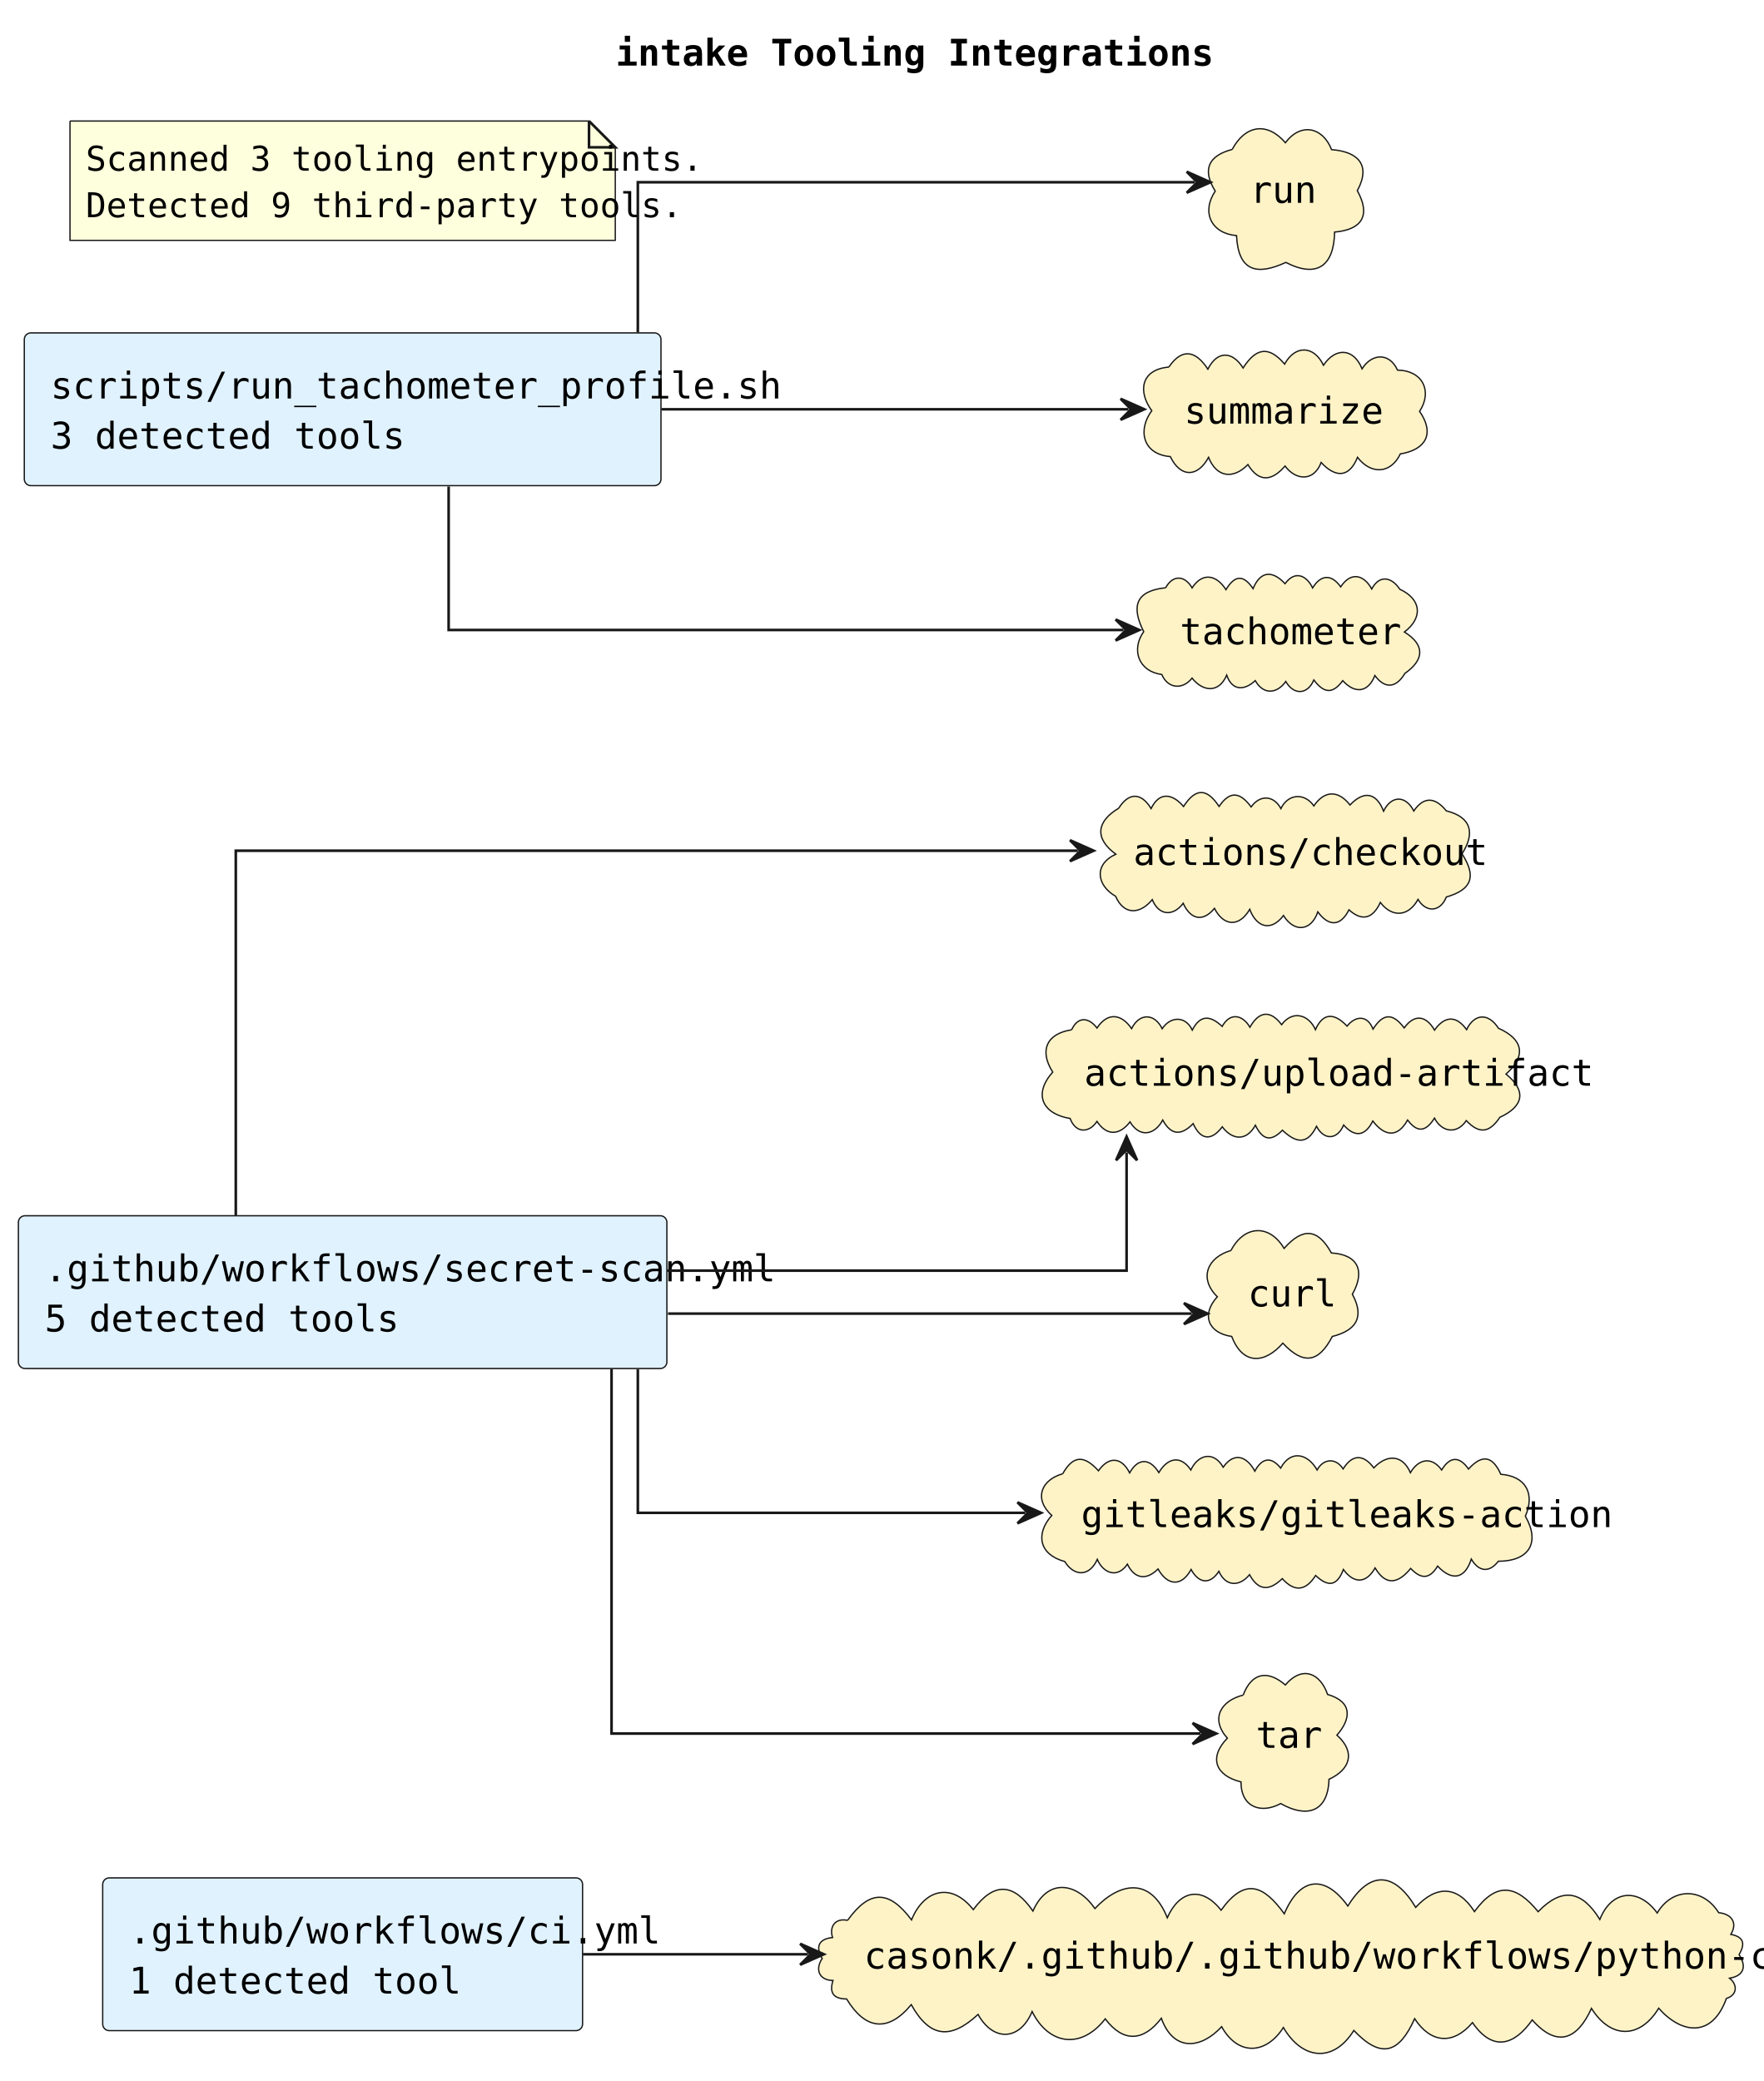
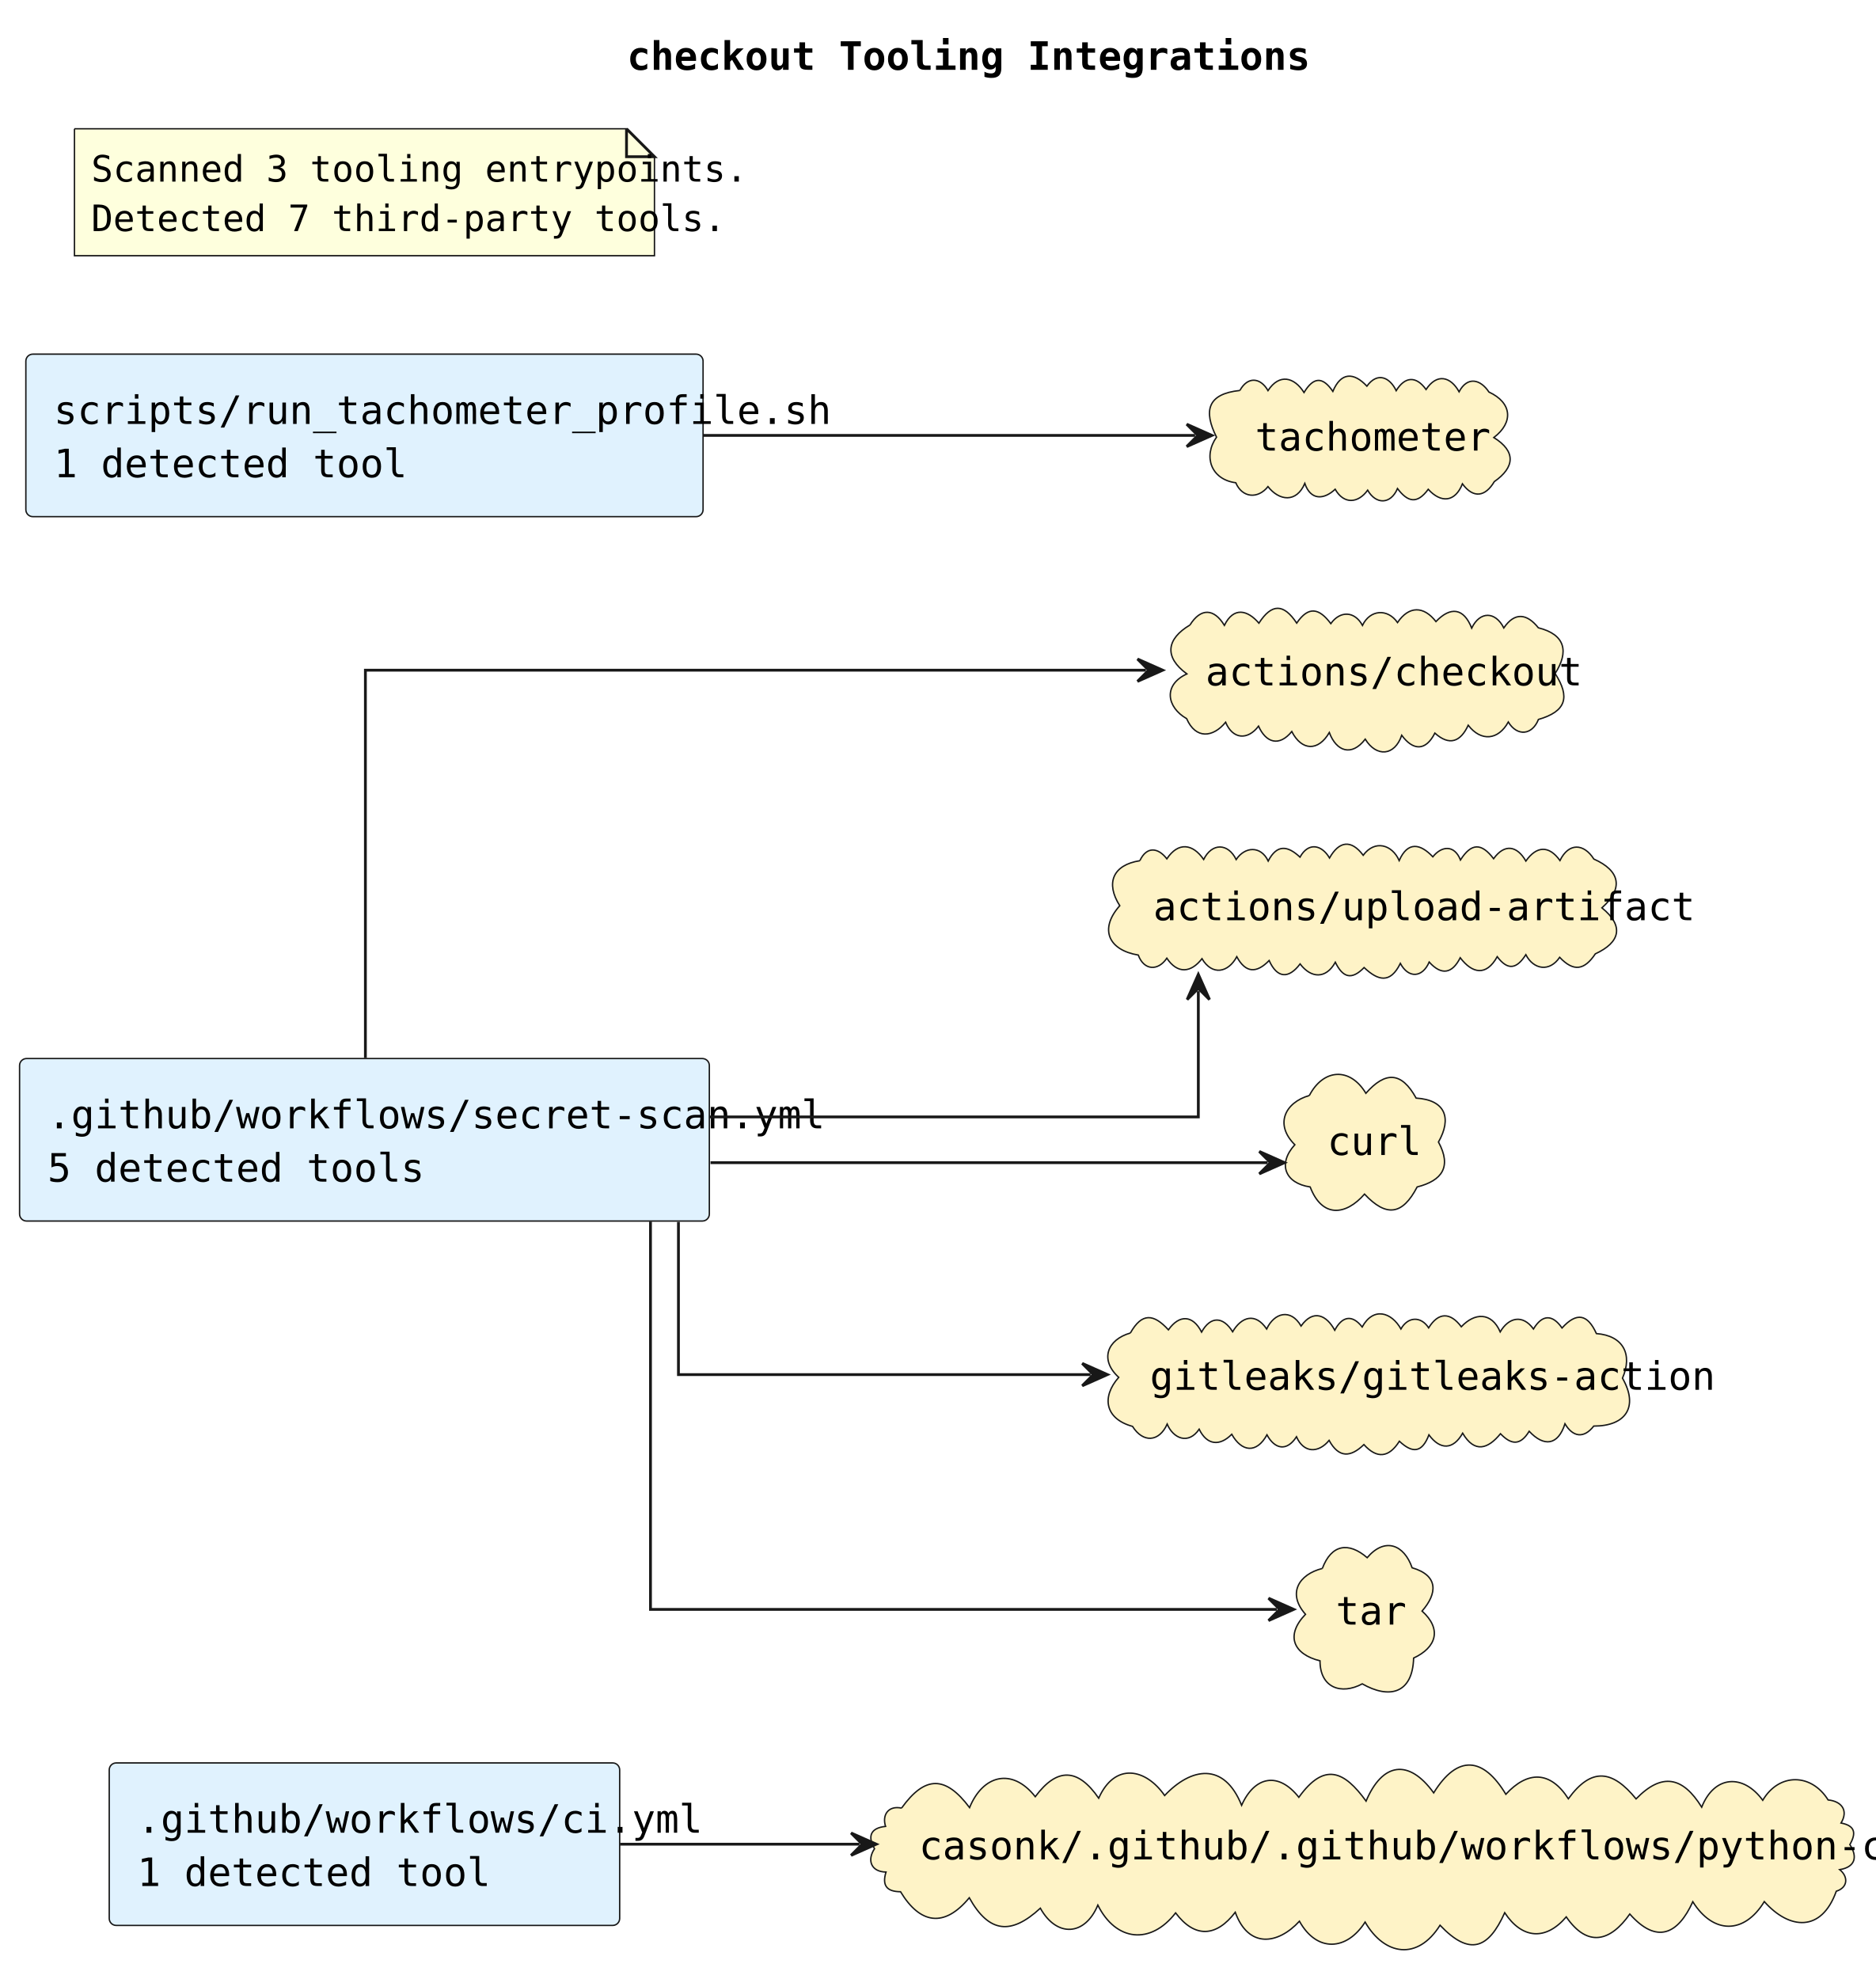
- <svg xmlns="http://www.w3.org/2000/svg" contentStyleType="text/css" data-diagram-type="DESCRIPTION" height="792px" preserveAspectRatio="none" style="width:671px;height:792px;background:#FFFFFF;" version="1.1" viewBox="0 0 671 792" width="671px" zoomAndPan="magnify">
+ <svg xmlns="http://www.w3.org/2000/svg" contentStyleType="text/css" data-diagram-type="DESCRIPTION" height="708px" preserveAspectRatio="none" style="width:671px;height:708px;background:#FFFFFF;" version="1.1" viewBox="0 0 671 708" width="671px" zoomAndPan="magnify">
  <defs />
  <g>
    <g class="title" data-source-line="1">
-       <text fill="#000000" font-family="Monospace" font-size="14" font-weight="bold" lengthAdjust="spacing" textLength="189.059" x="234.301" y="24.966">intake Tooling Integrations</text>
+       <text fill="#000000" font-family="Monospace" font-size="14" font-weight="bold" lengthAdjust="spacing" textLength="209.03" x="224.316" y="24.966">checkout Tooling Integrations</text>
    </g>
    <g class="entity" data-qualified-name="source_github_workflows_ci_yml" data-source-line="7" id="ent0002">
-       <rect fill="#E0F2FE" height="58.136" rx="2.5" ry="2.5" style="stroke:#181818;stroke-width:0.5;" width="182.623" x="39.08" y="714.698" />
-       <text fill="#000000" font-family="Monospace" font-size="14" lengthAdjust="spacing" textLength="162.623" x="49.08" y="739.664">.github/workflows/ci.yml</text>
-       <text fill="#000000" font-family="Monospace" font-size="14" lengthAdjust="spacing" textLength="98.63" x="49.08" y="758.732">1 detected tool</text>
+       <rect fill="#E0F2FE" height="58.136" rx="2.5" ry="2.5" style="stroke:#181818;stroke-width:0.5;" width="182.623" x="39.08" y="630.698" />
+       <text fill="#000000" font-family="Monospace" font-size="14" lengthAdjust="spacing" textLength="162.623" x="49.08" y="655.664">.github/workflows/ci.yml</text>
+       <text fill="#000000" font-family="Monospace" font-size="14" lengthAdjust="spacing" textLength="98.63" x="49.08" y="674.732">1 detected tool</text>
    </g>
    <g class="entity" data-qualified-name="source_github_workflows_secret_scan_yml" data-source-line="8" id="ent0003">
-       <rect fill="#E0F2FE" height="58.136" rx="2.5" ry="2.5" style="stroke:#181818;stroke-width:0.5;" width="246.785" x="7" y="462.698" />
-       <text fill="#000000" font-family="Monospace" font-size="14" lengthAdjust="spacing" textLength="226.785" x="17" y="487.664">.github/workflows/secret-scan.yml</text>
-       <text fill="#000000" font-family="Monospace" font-size="14" lengthAdjust="spacing" textLength="105.336" x="17" y="506.732">5 detected tools</text>
+       <rect fill="#E0F2FE" height="58.136" rx="2.5" ry="2.5" style="stroke:#181818;stroke-width:0.5;" width="246.785" x="7" y="378.698" />
+       <text fill="#000000" font-family="Monospace" font-size="14" lengthAdjust="spacing" textLength="226.785" x="17" y="403.664">.github/workflows/secret-scan.yml</text>
+       <text fill="#000000" font-family="Monospace" font-size="14" lengthAdjust="spacing" textLength="105.336" x="17" y="422.732">5 detected tools</text>
    </g>
    <g class="entity" data-qualified-name="source_scripts_run_tachometer_profile_sh" data-source-line="9" id="ent0004">
      <rect fill="#E0F2FE" height="58.136" rx="2.5" ry="2.5" style="stroke:#181818;stroke-width:0.5;" width="242.291" x="9.25" y="126.698" />
      <text fill="#000000" font-family="Monospace" font-size="14" lengthAdjust="spacing" textLength="222.291" x="19.25" y="151.664">scripts/run_tachometer_profile.sh</text>
-       <text fill="#000000" font-family="Monospace" font-size="14" lengthAdjust="spacing" textLength="105.336" x="19.25" y="170.732">3 detected tools</text>
+       <text fill="#000000" font-family="Monospace" font-size="14" lengthAdjust="spacing" textLength="98.63" x="19.25" y="170.732">1 detected tool</text>
    </g>
    <g class="entity" data-qualified-name="tool_actions_checkout" data-source-line="10" id="ent0005">
-       <path d="M425.732,307.604 C429.584,301.445 434.327,301.585 438.056,307.726 C441.362,300.963 446.363,302.212 450.402,306.939 C455.022,299.791 459.283,299.916 463.924,306.919 C468.199,300.636 472.031,301.624 476.127,307.104 C479.459,302.419 484.672,302.572 487.453,307.738 C490.151,302.08 496.417,301.589 499.995,306.716 C504.074,300.679 509.372,300.738 513.745,306.37 C518.92,300.935 523.681,301.435 526.532,308.709 C529.503,302.584 534.983,302.669 538.021,308.644 C541.99,302.811 546.374,303.568 550.384,308.597 C560.066,311.007 561.376,317.167 556.378,324.955 C561.823,333.412 560.358,338.515 550.415,341.389 C548.167,347.06 542.807,347.531 539.631,342.307 C536.044,348.817 529.882,349.407 525.291,343.464 C522.558,349.366 518.587,350.981 513.357,346.271 C510.076,352.775 505.58,352.599 501.5,347.057 C498.972,354.497 492.454,354.963 488.446,348.441 C483.543,354.839 478.084,352.763 475.596,346.07 C471.661,352.848 465.739,352.692 462.168,345.713 C457.633,351.231 452.945,349.753 450.272,343.786 C446.394,348.903 441.035,348.525 438.491,342.39 C434.031,347.853 427.809,348.589 424.547,341.099 C417.449,337.047 416.048,329.064 424.629,325.093 C416.386,319.065 417.334,312.582 425.732,307.604" fill="#FEF3C7" style="stroke:#181818;stroke-width:0.5;" />
-       <text fill="#000000" font-family="Monospace" font-size="14" lengthAdjust="spacing" textLength="111.916" x="431.3" y="329.204">actions/checkout</text>
+       <path d="M425.732,223.604 C429.584,217.445 434.327,217.585 438.056,223.726 C441.362,216.963 446.363,218.212 450.402,222.939 C455.022,215.791 459.283,215.916 463.924,222.919 C468.199,216.636 472.031,217.624 476.127,223.105 C479.459,218.419 484.672,218.572 487.453,223.738 C490.151,218.081 496.417,217.589 499.995,222.716 C504.074,216.679 509.372,216.738 513.745,222.37 C518.92,216.935 523.681,217.435 526.532,224.708 C529.503,218.584 534.983,218.669 538.021,224.644 C541.99,218.811 546.374,219.568 550.384,224.597 C560.066,227.007 561.376,233.167 556.378,240.955 C561.823,249.412 560.358,254.516 550.415,257.389 C548.167,263.06 542.807,263.531 539.631,258.307 C536.044,264.817 529.882,265.407 525.291,259.464 C522.558,265.366 518.587,266.981 513.357,262.271 C510.076,268.775 505.58,268.599 501.5,263.057 C498.972,270.497 492.454,270.963 488.446,264.441 C483.543,270.839 478.084,268.763 475.596,262.07 C471.661,268.848 465.739,268.692 462.168,261.713 C457.633,267.231 452.945,265.753 450.272,259.786 C446.394,264.903 441.035,264.525 438.491,258.39 C434.031,263.853 427.809,264.589 424.547,257.099 C417.449,253.047 416.048,245.064 424.629,241.093 C416.386,235.065 417.334,228.582 425.732,223.604" fill="#FEF3C7" style="stroke:#181818;stroke-width:0.5;" />
+       <text fill="#000000" font-family="Monospace" font-size="14" lengthAdjust="spacing" textLength="111.916" x="431.3" y="245.204">actions/checkout</text>
    </g>
    <g class="entity" data-qualified-name="tool_actions_upload_artifact" data-source-line="11" id="ent0006">
-       <path d="M407.809,391.926 C410.251,386.657 414.372,387.195 417.467,391.249 C421.556,385.098 426.75,385.821 430.635,391.476 C433.601,385.497 439.337,385.542 442.274,391.504 C445.375,386.825 451.097,386.471 453.728,392.031 C456.878,385.956 460.71,386.522 465.103,390.643 C468.15,385.137 472.907,386.227 475.665,390.942 C479.069,384.924 483.368,384.19 487.718,389.976 C491.911,384.312 498.074,386.154 500.595,391.869 C503.7,384.836 508.219,385.864 512.627,390.529 C515.852,386.529 520.372,386.196 522.514,391.659 C526.416,385.524 530.012,385.482 534.37,391.203 C538.322,385.731 542.766,386.555 545.917,392.046 C549.715,386.638 554.147,386.328 558.115,391.858 C561.222,385.467 566.608,385.628 570.24,391.333 C579.609,395.482 580.991,401.792 573.118,408.785 C581.151,415.286 579.663,421.154 570.771,425.241 C566.853,431.105 563.016,431.765 558.01,426.489 C554.404,431.83 548.679,430.917 545.906,425.548 C542.715,430.529 539.573,431.431 535.669,426.267 C531.71,433.358 526.753,432.297 522.432,426.643 C519.534,432.405 515.695,433.024 511.329,428.179 C508.927,433.797 503.938,434.143 501.007,428.671 C497.395,436.03 493.029,434.872 488.04,430.148 C483.534,434.8 480.391,433.708 477.746,428.253 C474.378,434.339 469.047,434.022 465.143,428.854 C460.993,434.35 456.911,433.964 454.063,427.635 C449.615,432.221 445.697,432.223 442.487,426.274 C439.449,431.951 433.747,433.181 430.036,426.979 C426.087,432.083 421.264,432.501 417.462,426.806 C414.312,431.469 409.27,431.226 407.244,425.681 C396.753,423.947 393.067,416.516 400.623,408.018 C395.45,399.912 398.17,393.416 407.809,391.926" fill="#FEF3C7" style="stroke:#181818;stroke-width:0.5;" />
-       <text fill="#000000" font-family="Monospace" font-size="14" lengthAdjust="spacing" textLength="149.337" x="412.59" y="413.204">actions/upload-artifact</text>
+       <path d="M407.809,307.926 C410.251,302.657 414.372,303.195 417.467,307.249 C421.556,301.098 426.75,301.821 430.635,307.476 C433.601,301.497 439.337,301.542 442.274,307.504 C445.375,302.825 451.097,302.471 453.728,308.031 C456.878,301.956 460.71,302.522 465.103,306.643 C468.15,301.137 472.907,302.227 475.665,306.942 C479.069,300.924 483.368,300.19 487.718,305.976 C491.911,300.312 498.074,302.154 500.595,307.869 C503.7,300.836 508.219,301.864 512.627,306.529 C515.852,302.529 520.372,302.196 522.514,307.659 C526.416,301.524 530.012,301.482 534.37,307.203 C538.322,301.731 542.766,302.555 545.917,308.046 C549.715,302.638 554.147,302.328 558.115,307.858 C561.222,301.467 566.608,301.628 570.24,307.333 C579.609,311.482 580.991,317.792 573.118,324.785 C581.151,331.286 579.663,337.154 570.771,341.241 C566.853,347.105 563.016,347.765 558.01,342.489 C554.404,347.83 548.679,346.917 545.906,341.548 C542.715,346.529 539.573,347.431 535.669,342.267 C531.71,349.358 526.753,348.297 522.432,342.643 C519.534,348.405 515.695,349.024 511.329,344.179 C508.927,349.797 503.938,350.143 501.007,344.671 C497.395,352.03 493.029,350.872 488.04,346.148 C483.534,350.8 480.391,349.708 477.746,344.253 C474.378,350.339 469.047,350.022 465.143,344.854 C460.993,350.35 456.911,349.964 454.063,343.635 C449.615,348.221 445.697,348.223 442.487,342.274 C439.449,347.951 433.747,349.181 430.036,342.979 C426.087,348.083 421.264,348.501 417.462,342.806 C414.312,347.469 409.27,347.226 407.244,341.681 C396.753,339.947 393.067,332.516 400.623,324.018 C395.45,315.912 398.17,309.416 407.809,307.926" fill="#FEF3C7" style="stroke:#181818;stroke-width:0.5;" />
+       <text fill="#000000" font-family="Monospace" font-size="14" lengthAdjust="spacing" textLength="149.337" x="412.59" y="329.204">actions/upload-artifact</text>
    </g>
    <g class="entity" data-qualified-name="tool_casonk_github_github_workflows_python_ci_yml" data-source-line="12" id="ent0007">
-       <path d="M322.551,730.861 C330.98,719.131 338.285,719.212 346.888,730.679 C351.585,719.13 362.01,716.16 370.39,726.774 C378.279,716.164 385.704,716.615 393.086,727.314 C398.864,714.358 409.988,716.674 416.678,726.363 C426.187,716.263 437.969,714.287 444.218,729.86 C448.818,719.504 457.331,717.646 464.689,726.994 C473.823,714.284 480.942,717.593 488.746,728.357 C494.527,714.636 503.972,713.008 512.935,725.411 C521.498,711.554 530.719,712.572 538.751,725.914 C546.531,717.471 554.662,717.464 561.117,727.516 C569.499,716.007 577.008,717.344 585.347,727.564 C594.64,717.991 602.101,719.663 608.822,730.519 C613.4,719.037 623.718,718.539 630.662,728.06 C636.524,718.159 648.091,718.376 654.051,727.942 C658.71,728.374 661.467,731.591 658.677,736.197 C663.807,737.177 664.123,739.901 661.828,743.913 C664.661,748.273 663.816,751.943 658.197,752.88 C661.303,755.365 661.202,759.276 656.975,760.6 C651.659,775.461 640.122,774.34 631.223,764.306 C624.02,776.135 612.894,775.969 605.641,764.36 C600.373,775.991 592.764,779.68 583.095,768.759 C576.321,778.425 568.087,781.017 560.372,769.781 C552.983,778.413 544.519,777.657 538.345,768.293 C532.485,781.347 525.732,783.826 515.208,772.769 C507.207,785.511 495.358,783.641 488.401,771.637 C481.868,781.889 471.157,782.591 464.904,771.331 C457.193,779.711 446.671,781.136 441.944,768.128 C435.212,776.942 427.521,777.533 420.599,768.353 C411.673,779.875 399.249,778.573 392.778,765.568 C388.123,776.703 378.027,777.153 372.209,766.675 C361.818,776.255 353.896,775.696 346.784,762.942 C337.83,773.769 329.181,772.349 322.193,760.784 C317.218,760.746 315.519,758.54 316.989,753.74 C311.617,753.676 310.139,749.443 312.884,745.388 C310.286,740.909 311.495,737.961 316.83,737.402 C315.498,733.18 317.921,729.868 322.551,730.861" fill="#FEF3C7" style="stroke:#181818;stroke-width:0.5;" />
-       <text fill="#000000" font-family="Monospace" font-size="14" lengthAdjust="spacing" textLength="316.945" x="328.79" y="749.204">casonk/.github/.github/workflows/python-ci.yml</text>
+       <path d="M322.551,646.861 C330.98,635.131 338.285,635.212 346.888,646.679 C351.585,635.13 362.01,632.16 370.39,642.774 C378.279,632.164 385.704,632.615 393.086,643.314 C398.864,630.358 409.988,632.674 416.678,642.363 C426.187,632.263 437.969,630.287 444.218,645.86 C448.818,635.504 457.331,633.646 464.689,642.994 C473.823,630.284 480.942,633.593 488.746,644.357 C494.527,630.636 503.972,629.008 512.935,641.411 C521.498,627.554 530.719,628.572 538.751,641.914 C546.531,633.471 554.662,633.464 561.117,643.516 C569.499,632.007 577.008,633.344 585.347,643.564 C594.64,633.991 602.101,635.663 608.822,646.519 C613.4,635.037 623.718,634.539 630.662,644.06 C636.524,634.159 648.091,634.376 654.051,643.942 C658.71,644.374 661.467,647.591 658.677,652.197 C663.807,653.177 664.123,655.901 661.828,659.913 C664.661,664.273 663.816,667.943 658.197,668.88 C661.303,671.365 661.202,675.276 656.975,676.6 C651.659,691.461 640.122,690.34 631.223,680.306 C624.02,692.135 612.894,691.969 605.641,680.36 C600.373,691.991 592.764,695.68 583.095,684.759 C576.321,694.425 568.087,697.017 560.372,685.781 C552.983,694.413 544.519,693.657 538.345,684.293 C532.485,697.347 525.732,699.826 515.208,688.769 C507.207,701.511 495.358,699.641 488.401,687.637 C481.868,697.889 471.157,698.591 464.904,687.331 C457.193,695.711 446.671,697.136 441.944,684.128 C435.212,692.942 427.521,693.533 420.599,684.353 C411.673,695.875 399.249,694.573 392.778,681.568 C388.123,692.703 378.027,693.153 372.209,682.675 C361.818,692.255 353.896,691.696 346.784,678.942 C337.83,689.769 329.181,688.349 322.193,676.784 C317.218,676.746 315.519,674.54 316.989,669.74 C311.617,669.676 310.139,665.443 312.884,661.388 C310.286,656.909 311.495,653.961 316.83,653.402 C315.498,649.18 317.921,645.868 322.551,646.861" fill="#FEF3C7" style="stroke:#181818;stroke-width:0.5;" />
+       <text fill="#000000" font-family="Monospace" font-size="14" lengthAdjust="spacing" textLength="316.945" x="328.79" y="665.204">casonk/.github/.github/workflows/python-ci.yml</text>
    </g>
    <g class="entity" data-qualified-name="tool_curl" data-source-line="13" id="ent0008">
-       <path d="M468.453,475.925 C473.415,466.364 482.964,465.625 488.676,475.13 C495.604,467.272 501.397,467.297 506.655,476.854 C517.211,477.503 519.462,484.097 514.645,492.565 C519.423,501.394 516.02,506.359 507.014,508.647 C501.75,518.774 495.952,519.476 488.193,511.199 C481.442,518.941 473.009,519.774 468.742,508.64 C459.738,507.332 457.016,500.374 463.259,493.532 C455.939,486.301 459.705,478.416 468.453,475.925" fill="#FEF3C7" style="stroke:#181818;stroke-width:0.5;" />
-       <text fill="#000000" font-family="Monospace" font-size="14" lengthAdjust="spacing" textLength="24.766" x="474.87" y="497.204">curl</text>
+       <path d="M468.453,391.925 C473.415,382.364 482.964,381.625 488.676,391.13 C495.604,383.272 501.397,383.297 506.655,392.854 C517.211,393.503 519.462,400.097 514.645,408.565 C519.423,417.394 516.02,422.359 507.014,424.647 C501.75,434.774 495.952,435.476 488.193,427.199 C481.442,434.941 473.009,435.774 468.742,424.64 C459.738,423.332 457.016,416.374 463.259,409.532 C455.939,402.301 459.705,394.416 468.453,391.925" fill="#FEF3C7" style="stroke:#181818;stroke-width:0.5;" />
+       <text fill="#000000" font-family="Monospace" font-size="14" lengthAdjust="spacing" textLength="24.766" x="474.87" y="413.204">curl</text>
    </g>
    <g class="entity" data-qualified-name="tool_gitleaks_gitleaks_action" data-source-line="14" id="ent0009">
-       <path d="M404.417,560.893 C408.557,553.514 412.787,554.007 418.026,559.754 C421.938,554.209 426.769,554.405 429.893,560.554 C433.149,554.695 437.632,554.979 441.003,560.442 C444.155,555.089 449.1,553.435 453.181,559.446 C455.866,553.666 461.751,551.968 465.487,558.387 C469.876,552.241 474.598,554.489 477.539,559.897 C480.105,555.028 483.651,554.032 487.352,558.733 C491.385,551.405 497.873,553.464 501.218,559.449 C503.668,555.041 508.327,554.736 511.133,559.044 C514.686,553.319 518.905,553.452 522.819,558.659 C527.564,553.589 533.596,553.301 536.737,560.483 C539.735,555.353 544.719,554.067 548.631,559.449 C551.761,554.261 555.369,554.094 558.854,559.095 C564.081,553.34 567.993,554.102 571.149,561.092 C580.739,561.824 584.204,568.521 580.479,577.042 C586.388,587.389 581.592,594.21 570.203,594.194 C566.644,598.765 562.731,598.122 559.907,593.382 C557.402,601.145 552.399,601.707 547.1,596.048 C543.973,601.155 540.752,601.032 536.837,596.927 C532.373,602.378 527.587,604.004 523.299,596.74 C519.879,602.781 515.221,602.769 511.234,597.337 C508.799,603.721 505.434,604.087 500.662,599.612 C496.978,605.436 492.697,606.062 487.969,600.808 C483.176,605.45 478.986,605.647 475.518,599.306 C471.753,603.913 466.452,603.952 463.851,598.018 C460.37,603.392 456.081,602.479 453.284,597.331 C449.527,604.131 444.232,603.425 440.689,597.124 C436.355,601.521 431.798,601.019 429.035,595.311 C425.164,600.988 419.738,598.612 417.587,593.488 C414.671,599.981 408.914,600.229 405.186,594.298 C395.478,591.661 393.919,583.899 400.253,576.752 C393.298,570.431 396.202,563.231 404.417,560.893" fill="#FEF3C7" style="stroke:#181818;stroke-width:0.5;" />
-       <text fill="#000000" font-family="Monospace" font-size="14" lengthAdjust="spacing" textLength="151.717" x="411.4" y="581.204">gitleaks/gitleaks-action</text>
+       <path d="M404.417,476.893 C408.557,469.514 412.787,470.007 418.026,475.754 C421.938,470.209 426.769,470.405 429.893,476.554 C433.149,470.695 437.632,470.979 441.003,476.442 C444.155,471.089 449.1,469.435 453.181,475.446 C455.866,469.666 461.751,467.968 465.487,474.387 C469.876,468.241 474.598,470.489 477.539,475.897 C480.105,471.028 483.651,470.031 487.352,474.733 C491.385,467.405 497.873,469.464 501.218,475.449 C503.668,471.041 508.327,470.736 511.133,475.044 C514.686,469.319 518.905,469.452 522.819,474.659 C527.564,469.589 533.596,469.301 536.737,476.483 C539.735,471.353 544.719,470.067 548.631,475.45 C551.761,470.261 555.369,470.094 558.854,475.095 C564.081,469.34 567.993,470.102 571.149,477.092 C580.739,477.824 584.204,484.521 580.479,493.042 C586.388,503.389 581.592,510.21 570.203,510.194 C566.644,514.765 562.731,514.122 559.907,509.382 C557.402,517.145 552.399,517.707 547.1,512.048 C543.973,517.155 540.752,517.032 536.837,512.927 C532.373,518.378 527.587,520.004 523.299,512.74 C519.879,518.781 515.221,518.769 511.234,513.337 C508.799,519.721 505.434,520.087 500.662,515.612 C496.978,521.436 492.697,522.062 487.969,516.808 C483.176,521.45 478.986,521.647 475.518,515.306 C471.753,519.913 466.452,519.952 463.851,514.018 C460.37,519.392 456.081,518.479 453.284,513.331 C449.527,520.131 444.232,519.425 440.689,513.124 C436.355,517.521 431.798,517.019 429.035,511.311 C425.164,516.988 419.738,514.612 417.587,509.488 C414.671,515.981 408.914,516.229 405.186,510.298 C395.478,507.661 393.919,499.899 400.253,492.752 C393.298,486.431 396.202,479.231 404.417,476.893" fill="#FEF3C7" style="stroke:#181818;stroke-width:0.5;" />
+       <text fill="#000000" font-family="Monospace" font-size="14" lengthAdjust="spacing" textLength="151.717" x="411.4" y="497.204">gitleaks/gitleaks-action</text>
    </g>
-     <g class="entity" data-qualified-name="tool_run" data-source-line="15" id="ent0010">
-       <path d="M468.92,56.871 C473.792,47.729 482.095,46.13 489.155,54.314 C495.019,46.55 503.344,48.288 506.743,56.953 C516.332,57.661 522.022,62.414 516.534,72.574 C521.769,82.02 518.266,87.44 507.893,88.323 C507.655,101.047 501.323,106.042 489.33,99.871 C478.423,104.904 471.261,103.418 470.56,89.67 C460.899,88.836 457.111,80.744 462.464,72.733 C457.409,64.606 459.825,59.238 468.92,56.871" fill="#FEF3C7" style="stroke:#181818;stroke-width:0.5;" />
-       <text fill="#000000" font-family="Monospace" font-size="14" lengthAdjust="spacing" textLength="23.086" x="475.71" y="77.204">run</text>
+     <g class="entity" data-qualified-name="tool_tachometer" data-source-line="15" id="ent0010">
+       <path d="M443.597,139.691 C446.371,134.617 450.926,134.977 453.657,139.734 C457.738,133.509 463.086,134.935 466.543,140.421 C469.861,134.934 473.116,134.508 476.858,140.024 C479.749,133.119 484.302,133.081 489.036,138.149 C492.851,132.911 497.242,135.011 499.523,139.76 C502.656,134.631 506.685,134.416 510.206,139.347 C514.047,133.506 518.951,134.628 522.018,140.152 C525.086,134.449 529.727,135.748 532.702,140.25 C540.931,144.061 541.612,151.075 534.45,156.537 C542.47,161.501 541.951,167.182 534.618,172.31 C531.436,177.712 527.149,178.453 523.221,173.1 C520.563,179.765 515.502,180.024 510.988,175.05 C507.022,180.434 503.705,179.698 499.987,174.785 C497.579,180.472 492.315,180.615 489.312,175.367 C485.902,180.103 480.805,180.52 477.689,175.033 C473.665,178.812 468.955,179.092 466.823,172.959 C463.823,179.978 457.686,179.217 453.647,174.086 C450.103,178.564 444.477,178.2 442.125,172.709 C433.318,171.56 430.363,163.314 435.239,156.391 C430.522,146.988 431.942,140.899 443.597,139.691" fill="#FEF3C7" style="stroke:#181818;stroke-width:0.5;" />
+       <text fill="#000000" font-family="Monospace" font-size="14" lengthAdjust="spacing" textLength="76.468" x="449.02" y="161.204">tachometer</text>
    </g>
-     <g class="entity" data-qualified-name="tool_summarize" data-source-line="16" id="ent0011">
-       <path d="M444.796,139.708 C449.99,132.088 455.228,133.662 459.655,140.496 C463.272,133.345 468.979,133.579 473.06,140.039 C477.894,132.575 482.661,131.305 488.866,138.567 C492.927,131.2 500.026,131.466 503.651,139.001 C508.235,132.141 515.126,132.418 518.342,140.359 C521.979,134.545 528.679,133.982 531.842,140.863 C541.209,140.934 545.319,148.751 540.229,156.551 C546.174,165.164 542.501,171.167 532.906,172.759 C529.124,180.611 521.534,180.518 516.616,174.052 C513.31,182.169 508.028,181.66 502.769,176.017 C499.977,183.397 493.094,182.885 489.035,177.366 C484.206,182.943 479.236,183.922 474.898,176.818 C469.34,182.486 463.019,181.795 459.922,174.066 C455.732,181.786 449.242,181.826 445.368,173.775 C434.808,172.92 432.875,163.618 438.317,156.304 C433.003,149.121 434.069,140.63 444.796,139.708" fill="#FEF3C7" style="stroke:#181818;stroke-width:0.5;" />
-       <text fill="#000000" font-family="Monospace" font-size="14" lengthAdjust="spacing" textLength="73.262" x="450.63" y="161.204">summarize</text>
+     <g class="entity" data-qualified-name="tool_tar" data-source-line="16" id="ent0011">
+       <path d="M473.099,561.128 C476.334,552.511 482.444,551.506 489.14,557.265 C495.521,549.785 502.368,552.648 505.22,560.877 C514.765,563.664 514.251,570.127 508.775,576.363 C515.99,582.884 513.862,589.409 505.759,593.184 C505.382,606.027 496.956,607.879 487.384,602.411 C479.91,606.454 472.251,603.86 472.264,594.169 C462.748,591.836 459.757,585.107 467.07,577.523 C460.371,569.973 464.819,563.17 473.099,561.128" fill="#FEF3C7" style="stroke:#181818;stroke-width:0.5;" />
+       <text fill="#000000" font-family="Monospace" font-size="14" lengthAdjust="spacing" textLength="18.69" x="477.91" y="581.204">tar</text>
    </g>
-     <g class="entity" data-qualified-name="tool_tachometer" data-source-line="17" id="ent0012">
-       <path d="M443.597,223.691 C446.371,218.617 450.926,218.977 453.657,223.734 C457.738,217.509 463.086,218.935 466.543,224.421 C469.861,218.934 473.116,218.508 476.858,224.024 C479.749,217.119 484.302,217.081 489.036,222.149 C492.851,216.911 497.242,219.011 499.523,223.76 C502.656,218.631 506.685,218.416 510.206,223.347 C514.047,217.506 518.951,218.628 522.018,224.152 C525.086,218.449 529.727,219.748 532.702,224.25 C540.931,228.061 541.612,235.075 534.45,240.537 C542.47,245.501 541.951,251.182 534.618,256.31 C531.436,261.712 527.149,262.453 523.221,257.1 C520.563,263.765 515.502,264.024 510.988,259.05 C507.022,264.434 503.705,263.698 499.987,258.785 C497.579,264.473 492.315,264.615 489.312,259.367 C485.902,264.103 480.805,264.52 477.689,259.033 C473.665,262.812 468.955,263.092 466.823,256.959 C463.823,263.978 457.686,263.217 453.647,258.086 C450.103,262.564 444.477,262.2 442.125,256.709 C433.318,255.56 430.363,247.314 435.239,240.391 C430.522,230.988 431.942,224.899 443.597,223.691" fill="#FEF3C7" style="stroke:#181818;stroke-width:0.5;" />
-       <text fill="#000000" font-family="Monospace" font-size="14" lengthAdjust="spacing" textLength="76.468" x="449.02" y="245.204">tachometer</text>
-     </g>
-     <g class="entity" data-qualified-name="tool_tar" data-source-line="18" id="ent0013">
-       <path d="M473.099,645.128 C476.334,636.511 482.444,635.506 489.14,641.265 C495.521,633.785 502.368,636.648 505.22,644.877 C514.765,647.664 514.251,654.127 508.775,660.363 C515.99,666.884 513.862,673.409 505.759,677.184 C505.382,690.027 496.956,691.879 487.384,686.411 C479.91,690.454 472.251,687.86 472.264,678.169 C462.748,675.836 459.757,669.107 467.07,661.523 C460.371,653.973 464.819,647.17 473.099,645.128" fill="#FEF3C7" style="stroke:#181818;stroke-width:0.5;" />
-       <text fill="#000000" font-family="Monospace" font-size="14" lengthAdjust="spacing" textLength="18.69" x="477.91" y="665.204">tar</text>
-     </g>
-     <g class="entity" data-qualified-name="toolingGraphSummary" data-source-line="29" id="ent0023">
+     <g class="entity" data-qualified-name="toolingGraphSummary" data-source-line="25" id="ent0019">
      <path d="M26.64,46.068 L26.64,91.48 L234.151,91.48 L234.151,56.068 L224.151,46.068 L26.64,46.068" fill="#FEFFDD" style="stroke:#181818;stroke-width:0.5;" />
      <path d="M224.151,46.068 L224.151,56.068 L234.151,56.068 L224.151,46.068" fill="#FEFFDD" style="stroke:#181818;stroke-width:1;" />
      <text fill="#000000" font-family="Monospace" font-size="13" lengthAdjust="spacing" textLength="186.511" x="32.64" y="64.965">Scanned 3 tooling entrypoints.</text>
-       <text fill="#000000" font-family="Monospace" font-size="13" lengthAdjust="spacing" textLength="171.782" x="32.64" y="82.671">Detected 9 third-party tools.</text>
+       <text fill="#000000" font-family="Monospace" font-size="13" lengthAdjust="spacing" textLength="171.782" x="32.64" y="82.671">Detected 7 third-party tools.</text>
    </g>
-     <g class="link" data-entity-1="ent0002" data-entity-2="ent0007" data-link-type="dependency" data-source-line="19" id="lnk14">
-       <path d="M221.83,743.768 C249.92,743.768 275.81,743.768 307.5,743.768" fill="none" id="source_github_workflows_ci_yml-to-tool_casonk_github_github_workflows_python_ci_yml" style="stroke:#181818;stroke-width:1;" />
-       <polygon fill="#181818" points="313.5,743.768,304.5,739.768,308.5,743.768,304.5,747.768,313.5,743.768" style="stroke:#181818;stroke-width:1;" />
+     <g class="link" data-entity-1="ent0002" data-entity-2="ent0007" data-link-type="dependency" data-source-line="17" id="lnk12">
+       <path d="M221.83,659.768 C249.92,659.768 275.81,659.768 307.5,659.768" fill="none" id="source_github_workflows_ci_yml-to-tool_casonk_github_github_workflows_python_ci_yml" style="stroke:#181818;stroke-width:1;" />
+       <polygon fill="#181818" points="313.5,659.768,304.5,655.768,308.5,659.768,304.5,663.768,313.5,659.768" style="stroke:#181818;stroke-width:1;" />
    </g>
-     <g class="link" data-entity-1="ent0003" data-entity-2="ent0005" data-link-type="dependency" data-source-line="20" id="lnk15">
-       <path d="M89.73,462.508 C89.73,414.378 89.73,323.768 89.73,323.768 C89.73,323.768 295.84,323.768 410.19,323.768" fill="none" id="source_github_workflows_secret_scan_yml-to-tool_actions_checkout" style="stroke:#181818;stroke-width:1;" />
-       <polygon fill="#181818" points="416.19,323.768,407.19,319.768,411.19,323.768,407.19,327.768,416.19,323.768" style="stroke:#181818;stroke-width:1;" />
+     <g class="link" data-entity-1="ent0003" data-entity-2="ent0005" data-link-type="dependency" data-source-line="18" id="lnk13">
+       <path d="M130.73,378.508 C130.73,330.378 130.73,239.768 130.73,239.768 C130.73,239.768 305.92,239.768 409.97,239.768" fill="none" id="source_github_workflows_secret_scan_yml-to-tool_actions_checkout" style="stroke:#181818;stroke-width:1;" />
+       <polygon fill="#181818" points="415.97,239.768,406.97,235.768,410.97,239.768,406.97,243.768,415.97,239.768" style="stroke:#181818;stroke-width:1;" />
    </g>
-     <g class="link" data-entity-1="ent0003" data-entity-2="ent0006" data-link-type="dependency" data-source-line="21" id="lnk16">
-       <path d="M253.89,483.588 C335.97,483.588 428.73,483.588 428.73,483.588 C428.73,483.588 428.73,460.708 428.73,438.598" fill="none" id="source_github_workflows_secret_scan_yml-to-tool_actions_upload_artifact" style="stroke:#181818;stroke-width:1;" />
-       <polygon fill="#181818" points="428.73,432.598,424.73,441.598,428.73,437.598,432.73,441.598,428.73,432.598" style="stroke:#181818;stroke-width:1;" />
+     <g class="link" data-entity-1="ent0003" data-entity-2="ent0006" data-link-type="dependency" data-source-line="19" id="lnk14">
+       <path d="M253.89,399.588 C335.97,399.588 428.73,399.588 428.73,399.588 C428.73,399.588 428.73,376.708 428.73,354.598" fill="none" id="source_github_workflows_secret_scan_yml-to-tool_actions_upload_artifact" style="stroke:#181818;stroke-width:1;" />
+       <polygon fill="#181818" points="428.73,348.598,424.73,357.598,428.73,353.598,432.73,357.598,428.73,348.598" style="stroke:#181818;stroke-width:1;" />
    </g>
-     <g class="link" data-entity-1="ent0003" data-entity-2="ent0008" data-link-type="dependency" data-source-line="22" id="lnk17">
-       <path d="M254.21,499.948 C328.09,499.948 409.79,499.948 453.55,499.948" fill="none" id="source_github_workflows_secret_scan_yml-to-tool_curl" style="stroke:#181818;stroke-width:1;" />
-       <polygon fill="#181818" points="459.55,499.948,450.55,495.948,454.55,499.948,450.55,503.948,459.55,499.948" style="stroke:#181818;stroke-width:1;" />
+     <g class="link" data-entity-1="ent0003" data-entity-2="ent0008" data-link-type="dependency" data-source-line="20" id="lnk15">
+       <path d="M254.21,415.948 C328.09,415.948 409.79,415.948 453.55,415.948" fill="none" id="source_github_workflows_secret_scan_yml-to-tool_curl" style="stroke:#181818;stroke-width:1;" />
+       <polygon fill="#181818" points="459.55,415.948,450.55,411.948,454.55,415.948,450.55,419.948,459.55,415.948" style="stroke:#181818;stroke-width:1;" />
    </g>
-     <g class="link" data-entity-1="ent0003" data-entity-2="ent0009" data-link-type="dependency" data-source-line="23" id="lnk18">
-       <path d="M242.73,521.148 C242.73,545.368 242.73,575.768 242.73,575.768 C242.73,575.768 320.68,575.768 390.2,575.768" fill="none" id="source_github_workflows_secret_scan_yml-to-tool_gitleaks_gitleaks_action" style="stroke:#181818;stroke-width:1;" />
-       <polygon fill="#181818" points="396.2,575.768,387.2,571.768,391.2,575.768,387.2,579.768,396.2,575.768" style="stroke:#181818;stroke-width:1;" />
+     <g class="link" data-entity-1="ent0003" data-entity-2="ent0009" data-link-type="dependency" data-source-line="21" id="lnk16">
+       <path d="M242.73,437.148 C242.73,461.368 242.73,491.768 242.73,491.768 C242.73,491.768 320.68,491.768 390.2,491.768" fill="none" id="source_github_workflows_secret_scan_yml-to-tool_gitleaks_gitleaks_action" style="stroke:#181818;stroke-width:1;" />
+       <polygon fill="#181818" points="396.2,491.768,387.2,487.768,391.2,491.768,387.2,495.768,396.2,491.768" style="stroke:#181818;stroke-width:1;" />
    </g>
-     <g class="link" data-entity-1="ent0003" data-entity-2="ent0013" data-link-type="dependency" data-source-line="24" id="lnk19">
-       <path d="M232.73,521.038 C232.73,569.168 232.73,659.768 232.73,659.768 C232.73,659.768 393.15,659.768 456.85,659.768" fill="none" id="source_github_workflows_secret_scan_yml-to-tool_tar" style="stroke:#181818;stroke-width:1;" />
-       <polygon fill="#181818" points="462.85,659.768,453.85,655.768,457.85,659.768,453.85,663.768,462.85,659.768" style="stroke:#181818;stroke-width:1;" />
+     <g class="link" data-entity-1="ent0003" data-entity-2="ent0011" data-link-type="dependency" data-source-line="22" id="lnk17">
+       <path d="M232.73,437.038 C232.73,485.168 232.73,575.768 232.73,575.768 C232.73,575.768 393.15,575.768 456.85,575.768" fill="none" id="source_github_workflows_secret_scan_yml-to-tool_tar" style="stroke:#181818;stroke-width:1;" />
+       <polygon fill="#181818" points="462.85,575.768,453.85,571.768,457.85,575.768,453.85,579.768,462.85,575.768" style="stroke:#181818;stroke-width:1;" />
    </g>
-     <g class="link" data-entity-1="ent0004" data-entity-2="ent0010" data-link-type="dependency" data-source-line="25" id="lnk20">
-       <path d="M242.73,126.518 C242.73,101.448 242.73,69.358 242.73,69.358 C242.73,69.358 391.25,69.358 454.62,69.358" fill="none" id="source_scripts_run_tachometer_profile_sh-to-tool_run" style="stroke:#181818;stroke-width:1;" />
-       <polygon fill="#181818" points="460.62,69.358,451.62,65.358,455.62,69.358,451.62,73.358,460.62,69.358" style="stroke:#181818;stroke-width:1;" />
-     </g>
-     <g class="link" data-entity-1="ent0004" data-entity-2="ent0011" data-link-type="dependency" data-source-line="26" id="lnk21">
-       <path d="M251.71,155.768 C314.35,155.768 381.49,155.768 429.45,155.768" fill="none" id="source_scripts_run_tachometer_profile_sh-to-tool_summarize" style="stroke:#181818;stroke-width:1;" />
-       <polygon fill="#181818" points="435.45,155.768,426.45,151.768,430.45,155.768,426.45,159.768,435.45,155.768" style="stroke:#181818;stroke-width:1;" />
-     </g>
-     <g class="link" data-entity-1="ent0004" data-entity-2="ent0012" data-link-type="dependency" data-source-line="27" id="lnk22">
-       <path d="M170.73,185.148 C170.73,209.368 170.73,239.768 170.73,239.768 C170.73,239.768 337.26,239.768 427.56,239.768" fill="none" id="source_scripts_run_tachometer_profile_sh-to-tool_tachometer" style="stroke:#181818;stroke-width:1;" />
-       <polygon fill="#181818" points="433.56,239.768,424.56,235.768,428.56,239.768,424.56,243.768,433.56,239.768" style="stroke:#181818;stroke-width:1;" />
+     <g class="link" data-entity-1="ent0004" data-entity-2="ent0010" data-link-type="dependency" data-source-line="23" id="lnk18">
+       <path d="M251.71,155.768 C313.54,155.768 379.6,155.768 427.58,155.768" fill="none" id="source_scripts_run_tachometer_profile_sh-to-tool_tachometer" style="stroke:#181818;stroke-width:1;" />
+       <polygon fill="#181818" points="433.58,155.768,424.58,151.768,428.58,155.768,424.58,159.768,433.58,155.768" style="stroke:#181818;stroke-width:1;" />
    </g>
  </g>
</svg>
